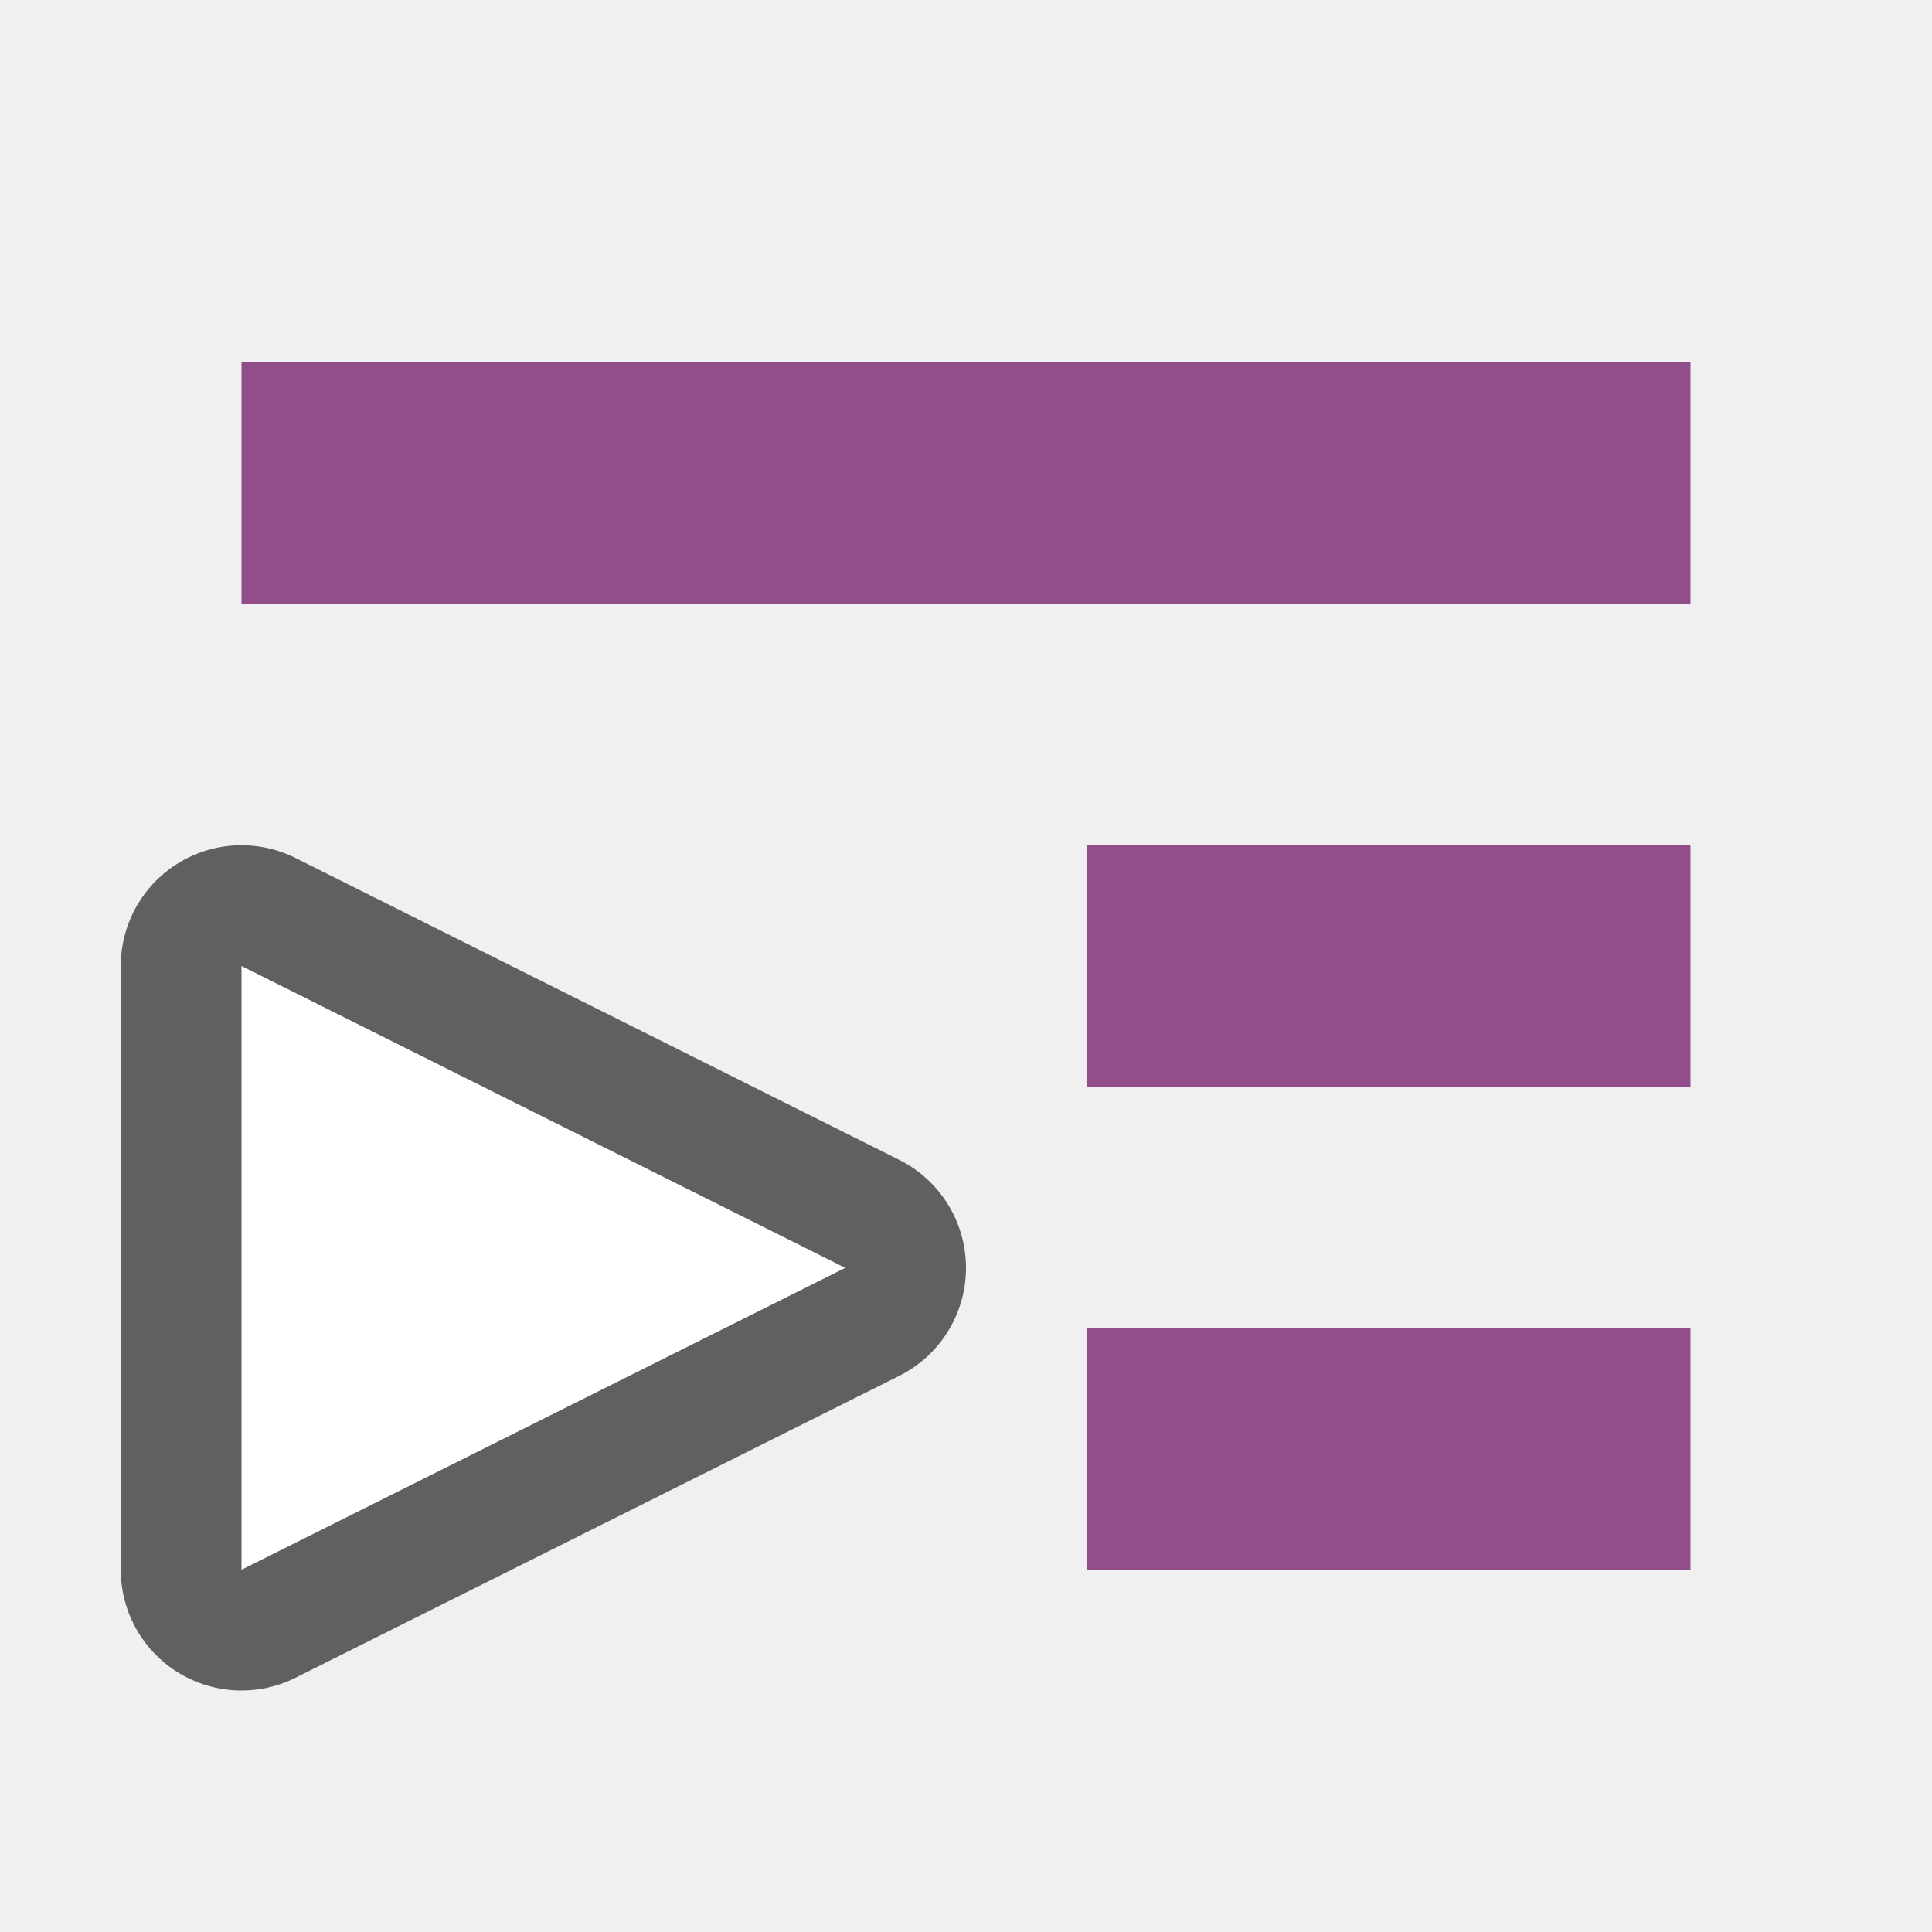
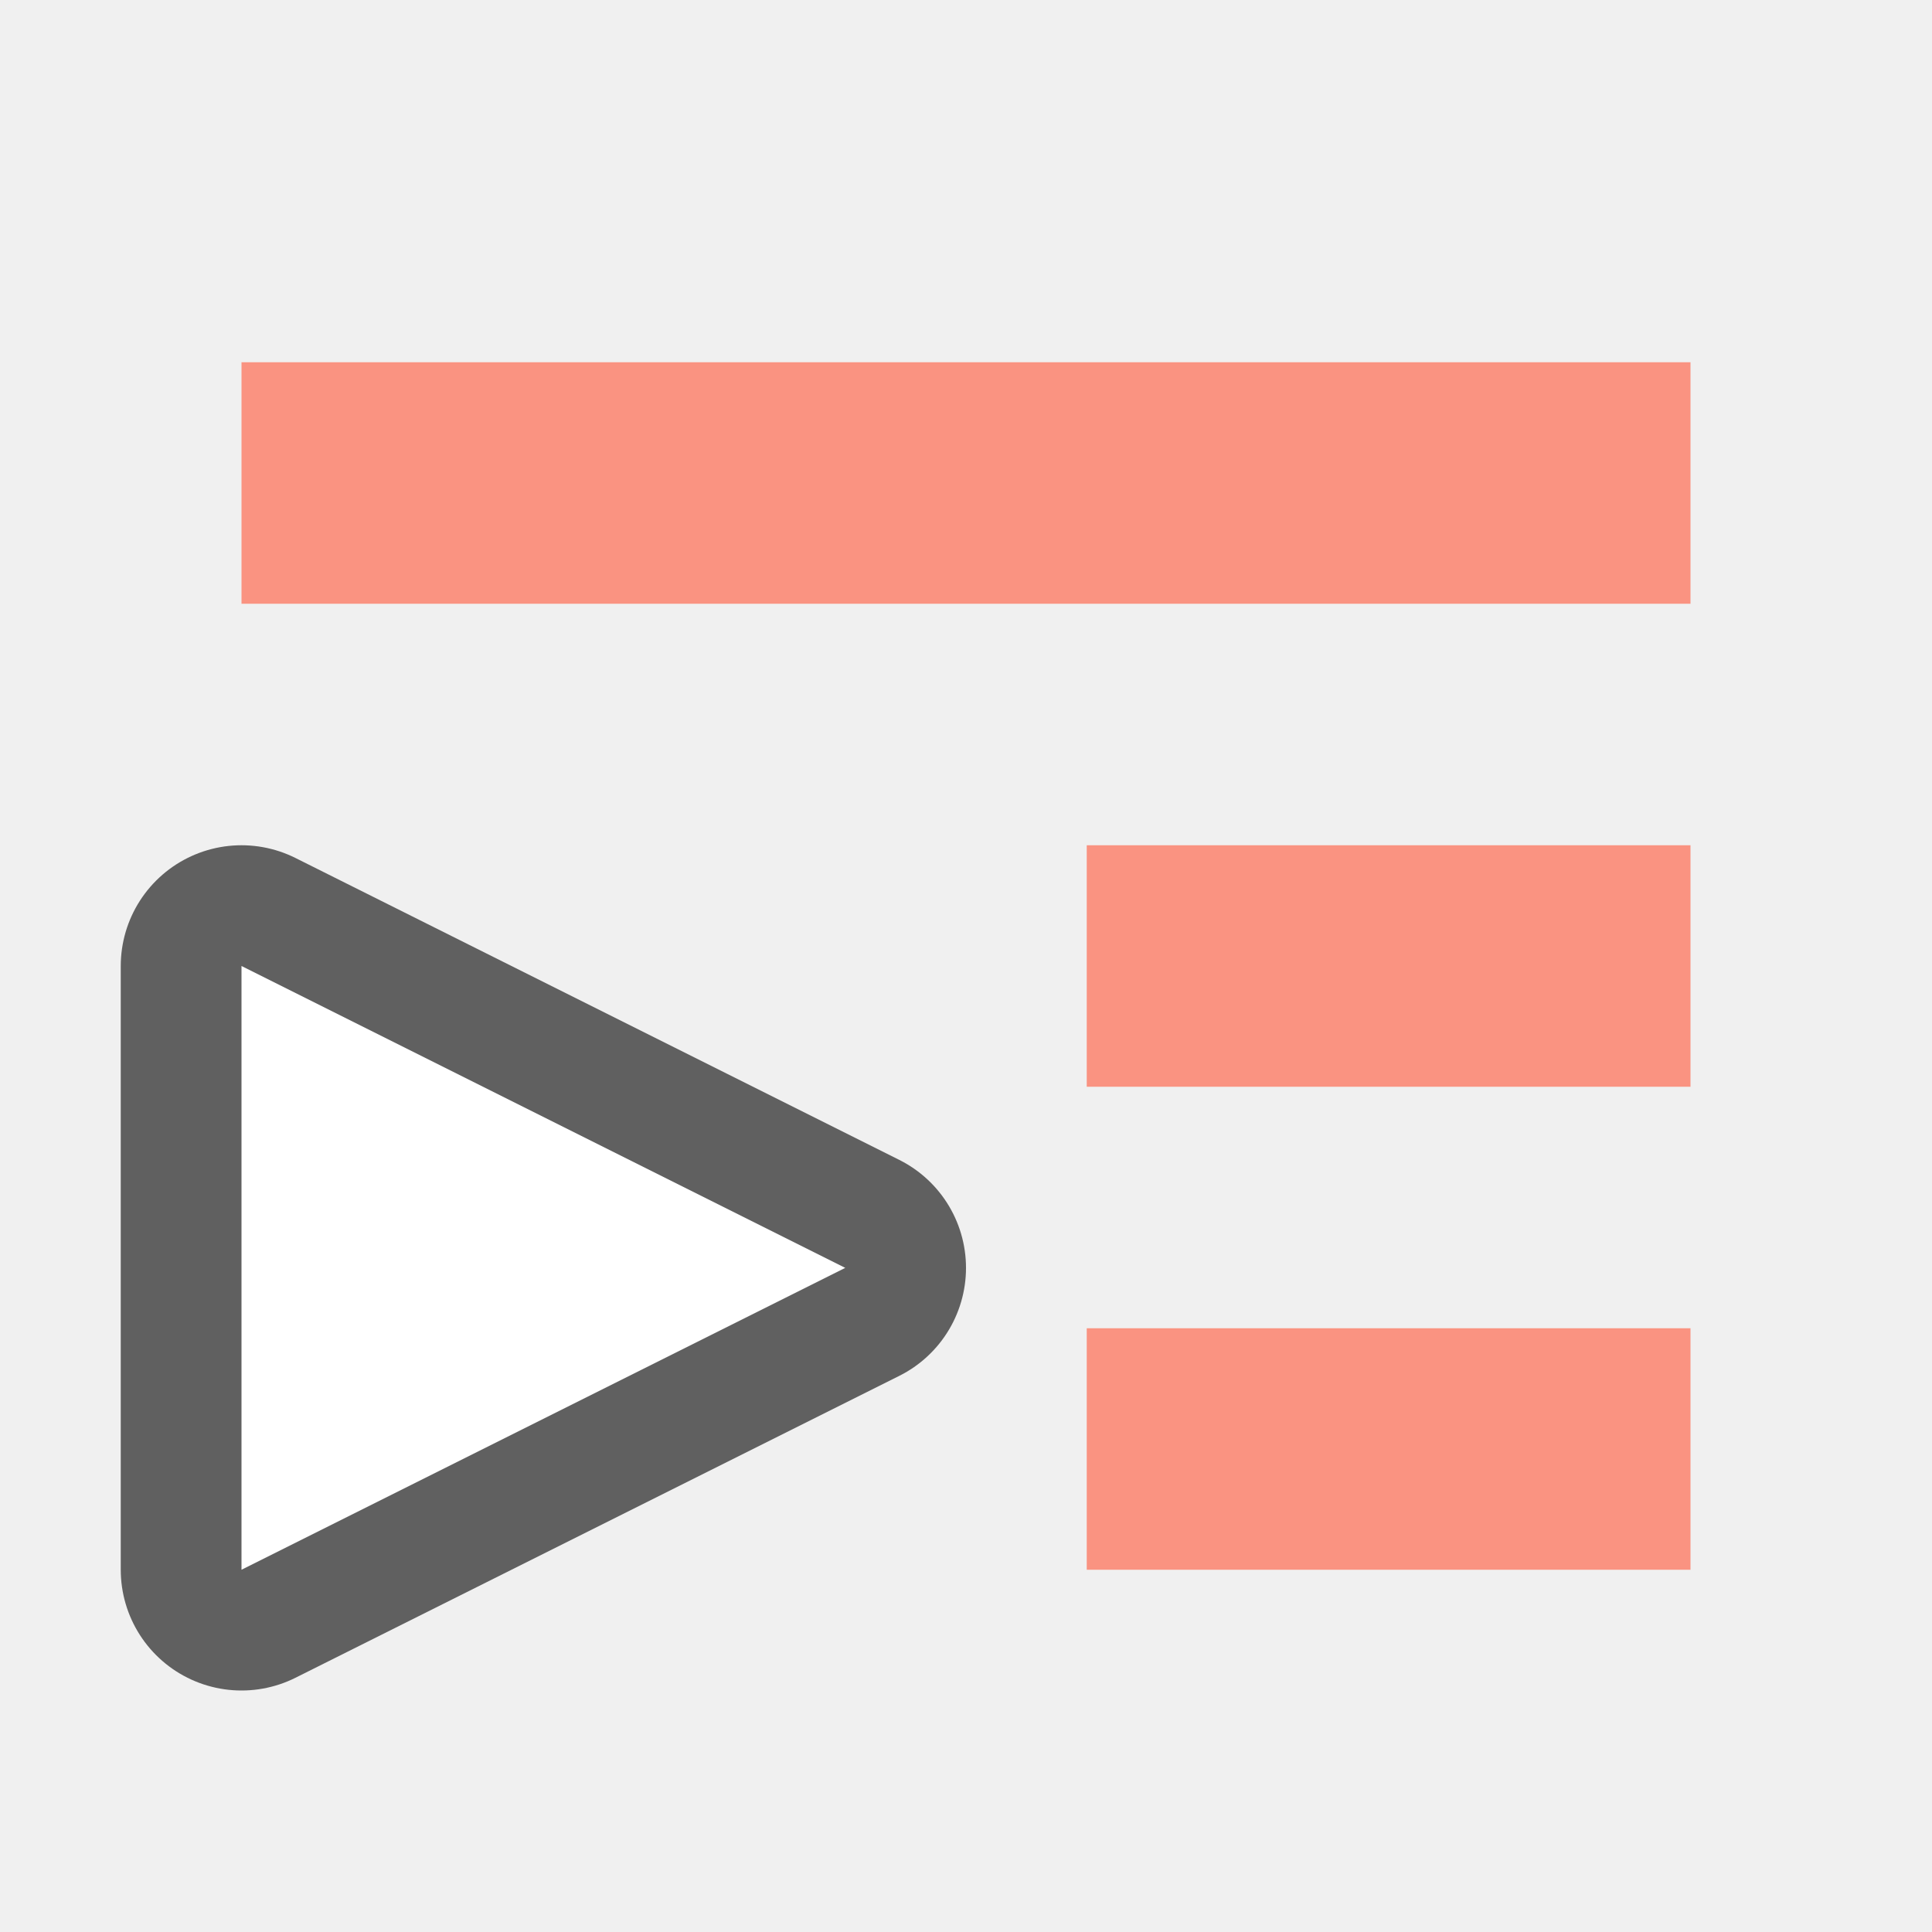
<svg xmlns="http://www.w3.org/2000/svg" viewBox="0 0 16 16">
  <path d="M2 8l5 2.5L2 13z" opacity=".6" fill="#fa9381" stroke="#000" stroke-width="2" stroke-linejoin="round" />
  <path d="M2 8l5 2.5L2 13z" fill="#fff" />
-   <path overflow="visible" style="marker:none" color="#bebebe" fill="#924d8b" d="M2 3h12v2H2zM9 7h5v2H9zM9 11h5v2H9z" />
+   <path overflow="visible" style="marker:none" color="#bebebe" fill="#fa9381" d="M2 3h12v2H2zM9 7h5v2H9zM9 11h5v2H9z" />
</svg>
